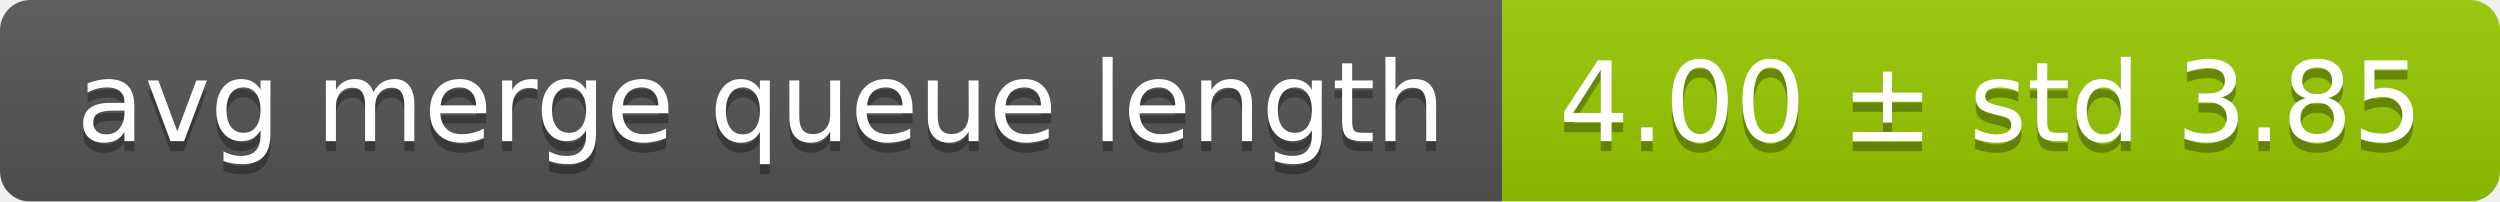
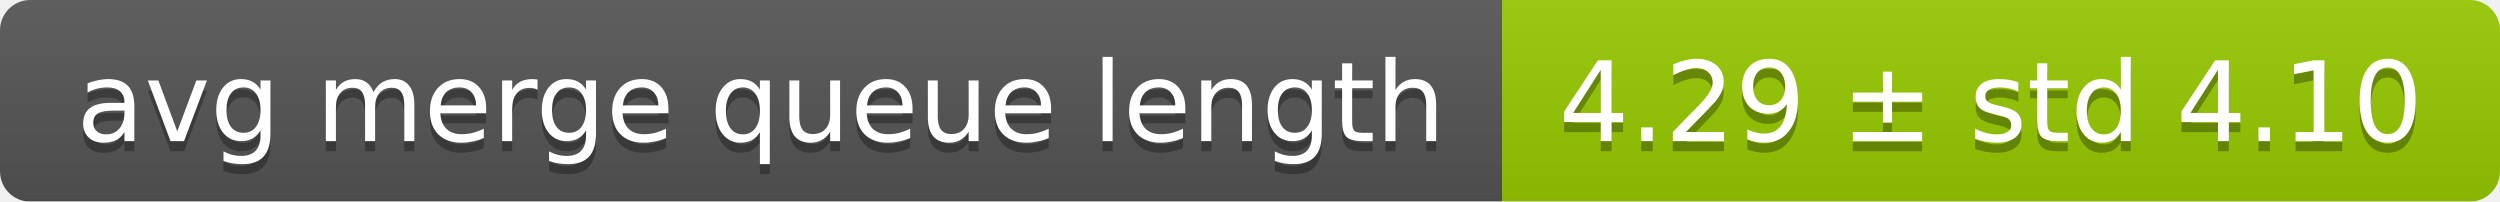
<svg xmlns="http://www.w3.org/2000/svg" width="248" height="20">
  <linearGradient id="smooth" x2="0" y2="100%">
    <stop offset="0" stop-color="#bbb" stop-opacity=".1" />
    <stop offset="1" stop-opacity=".1" />
  </linearGradient>
  <mask id="round">
    <rect width="248" height="20" rx="3" fill="#fff" />
  </mask>
  <g mask="url(#round)">
    <rect width="149" height="20" fill="#555" />
    <rect x="149" width="99" height="20" fill="#97ca00" />
    <rect width="248" height="20" fill="url(#smooth)" />
  </g>
  <g fill="#fff" text-anchor="middle" font-family="DejaVu Sans,Verdana,Geneva,sans-serif" font-size="11">
    <text x="75.5" y="15" fill="#010101" fill-opacity=".3">avg merge queue length</text>
    <text x="75.5" y="14">avg merge queue length</text>
-     <text x="197.5" y="15" fill="#010101" fill-opacity=".3">4.00 ± std 3.85</text>
-     <text x="197.5" y="14">4.00 ± std 3.85</text>
+     <text x="197.5" y="15" fill="#010101" fill-opacity=".3">4.29 ± std 4.10</text>
+     <text x="197.5" y="14">4.29 ± std 4.10</text>
  </g>
</svg>
